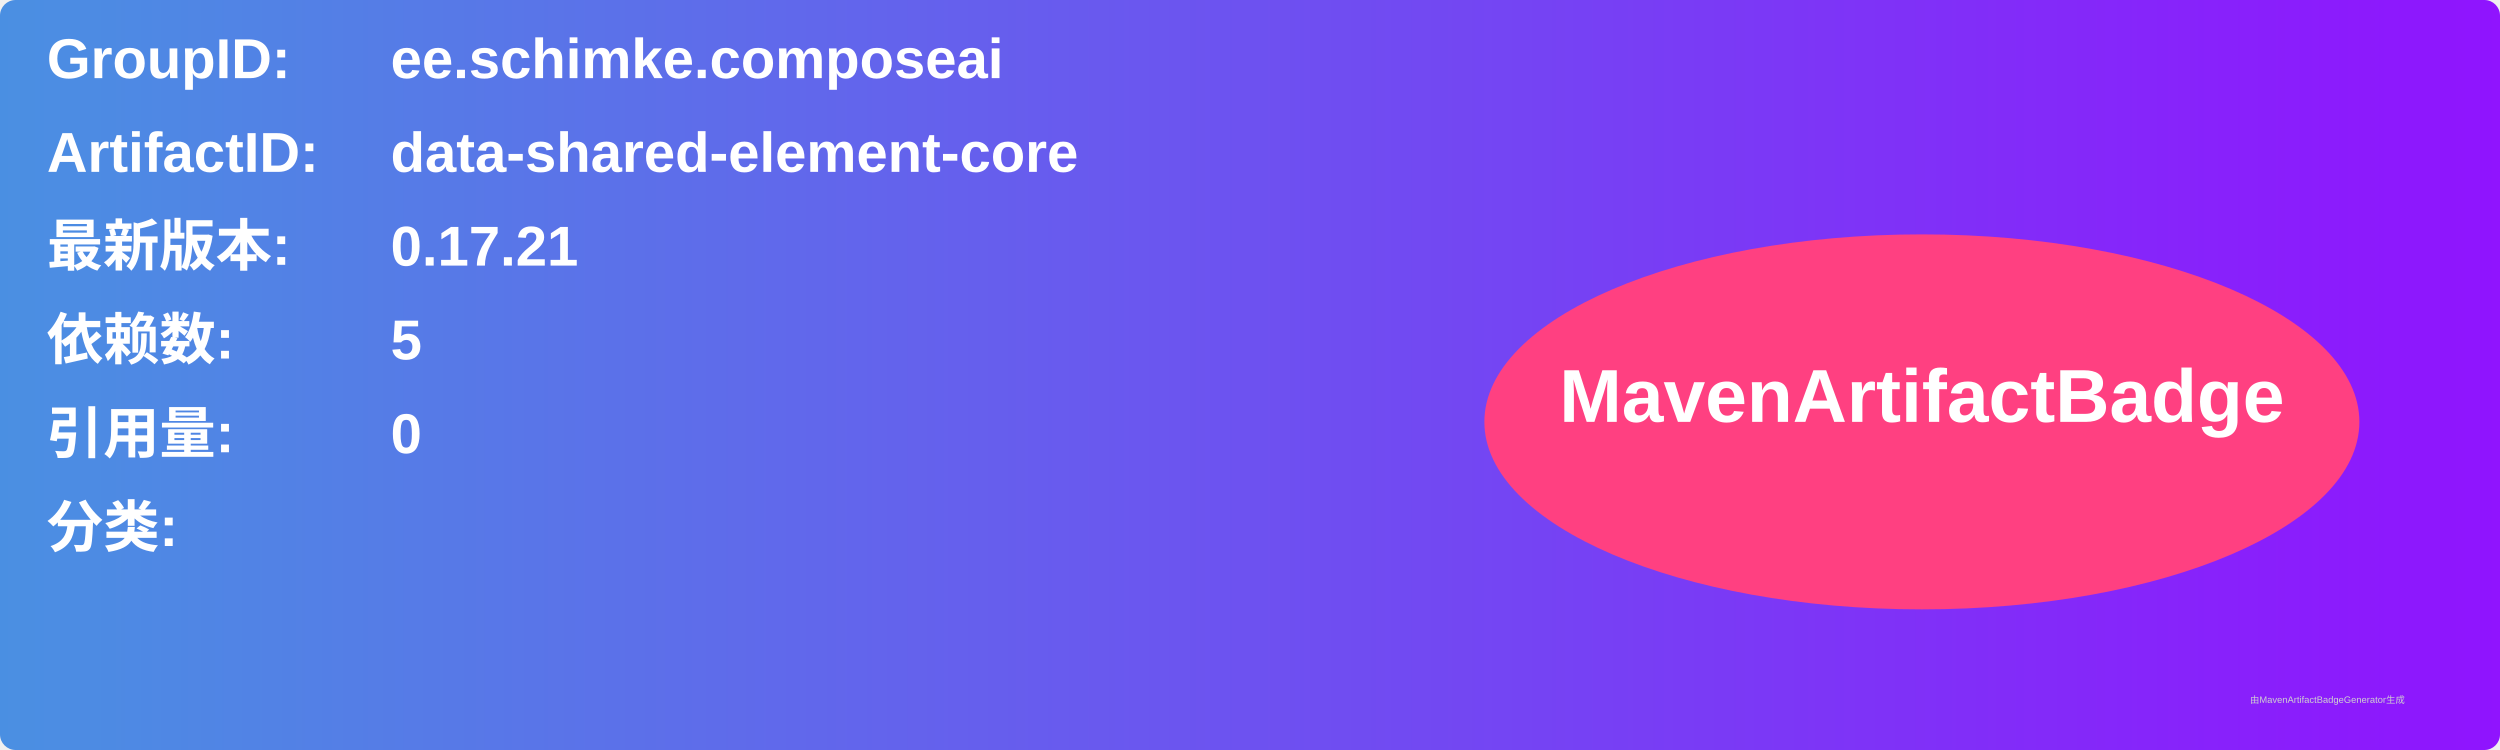
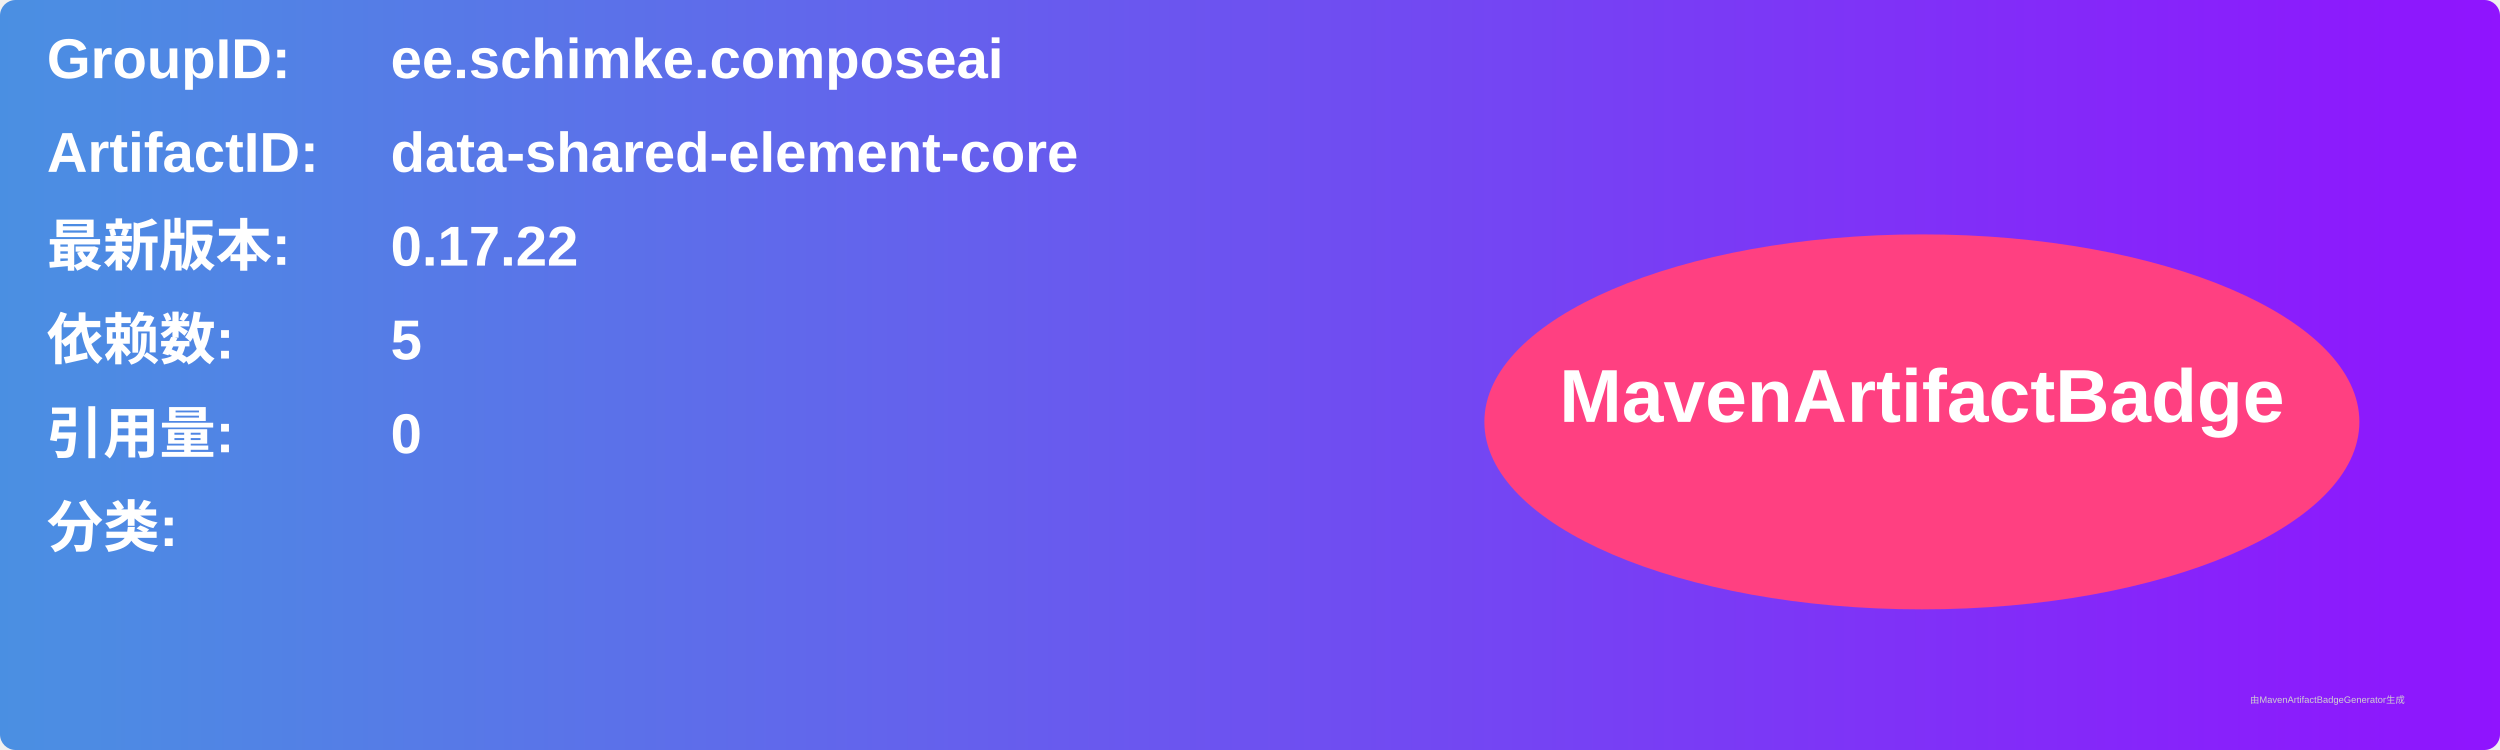
<svg xmlns="http://www.w3.org/2000/svg" width="800" height="240" viewBox="0 0 800 240">
  <linearGradient id="grad" x1="0%" y1="0%" x2="100%" y2="0%">
    <stop offset="0%" stop-color="#4a90e2" />
    <stop offset="100%" stop-color="#9013fe" />
  </linearGradient>
  <rect width="100%" height="100%" rx="5" ry="5" fill="url(#grad)" />
  <g transform="translate(15, 15)">
    <text x="0" y="10" font-family="Arial" font-size="18" fill="white" font-weight="bold" width="260">GroupID:</text>
    <text x="110" y="10" font-family="Arial" font-size="18" fill="white" font-weight="bold" width="460">ee.schimke.composeai</text>
    <text x="0" y="40" font-family="Arial" font-size="18" fill="white" font-weight="bold" width="260">ArtifactID:</text>
    <text x="110" y="40" font-family="Arial" font-size="18" fill="white" font-weight="bold" width="460">data-shared-element-core</text>
    <text x="0" y="70" font-family="Arial" font-size="18" fill="white" font-weight="bold">最新版本:</text>
    <text x="110" y="70" font-family="Arial" font-size="18" fill="white" font-weight="bold">
-       <tspan font-weight="bold">0.17.21</tspan>
+       <tspan font-weight="bold">0.17.22</tspan>
    </text>
    <text x="0" y="100" font-family="Arial" font-size="18" fill="white" font-weight="bold">依赖数: </text>
    <text x="110" y="100" font-family="Arial" font-size="18" fill="white">
      <tspan font-weight="bold">5</tspan>
    </text>
    <text x="0" y="130" font-family="Arial" font-size="18" fill="white" font-weight="bold">引用量: </text>
    <text x="110" y="130" font-family="Arial" font-size="18" fill="white">
      <tspan font-weight="bold">0</tspan>
    </text>
    <text x="0" y="160" font-family="Arial" font-size="18" fill="white" font-weight="bold">分类:</text>
    <text x="10" y="190" font-family="Arial" font-size="10" fill="white">
      <tspan font-weight="bold" />
    </text>
    <ellipse cx="600" cy="120" rx="140" ry="60" fill="#ff4081" />
    <text x="600" y="120" text-anchor="middle" font-family="Arial" font-size="24" fill="white" font-weight="bold">MavenArtifactBadge</text>
  </g>
  <text x="720" y="225" font-family="Arial" font-size="3" fill="#d0d0d0">由MavenArtifactBadgeGenerator生成</text>
</svg>
